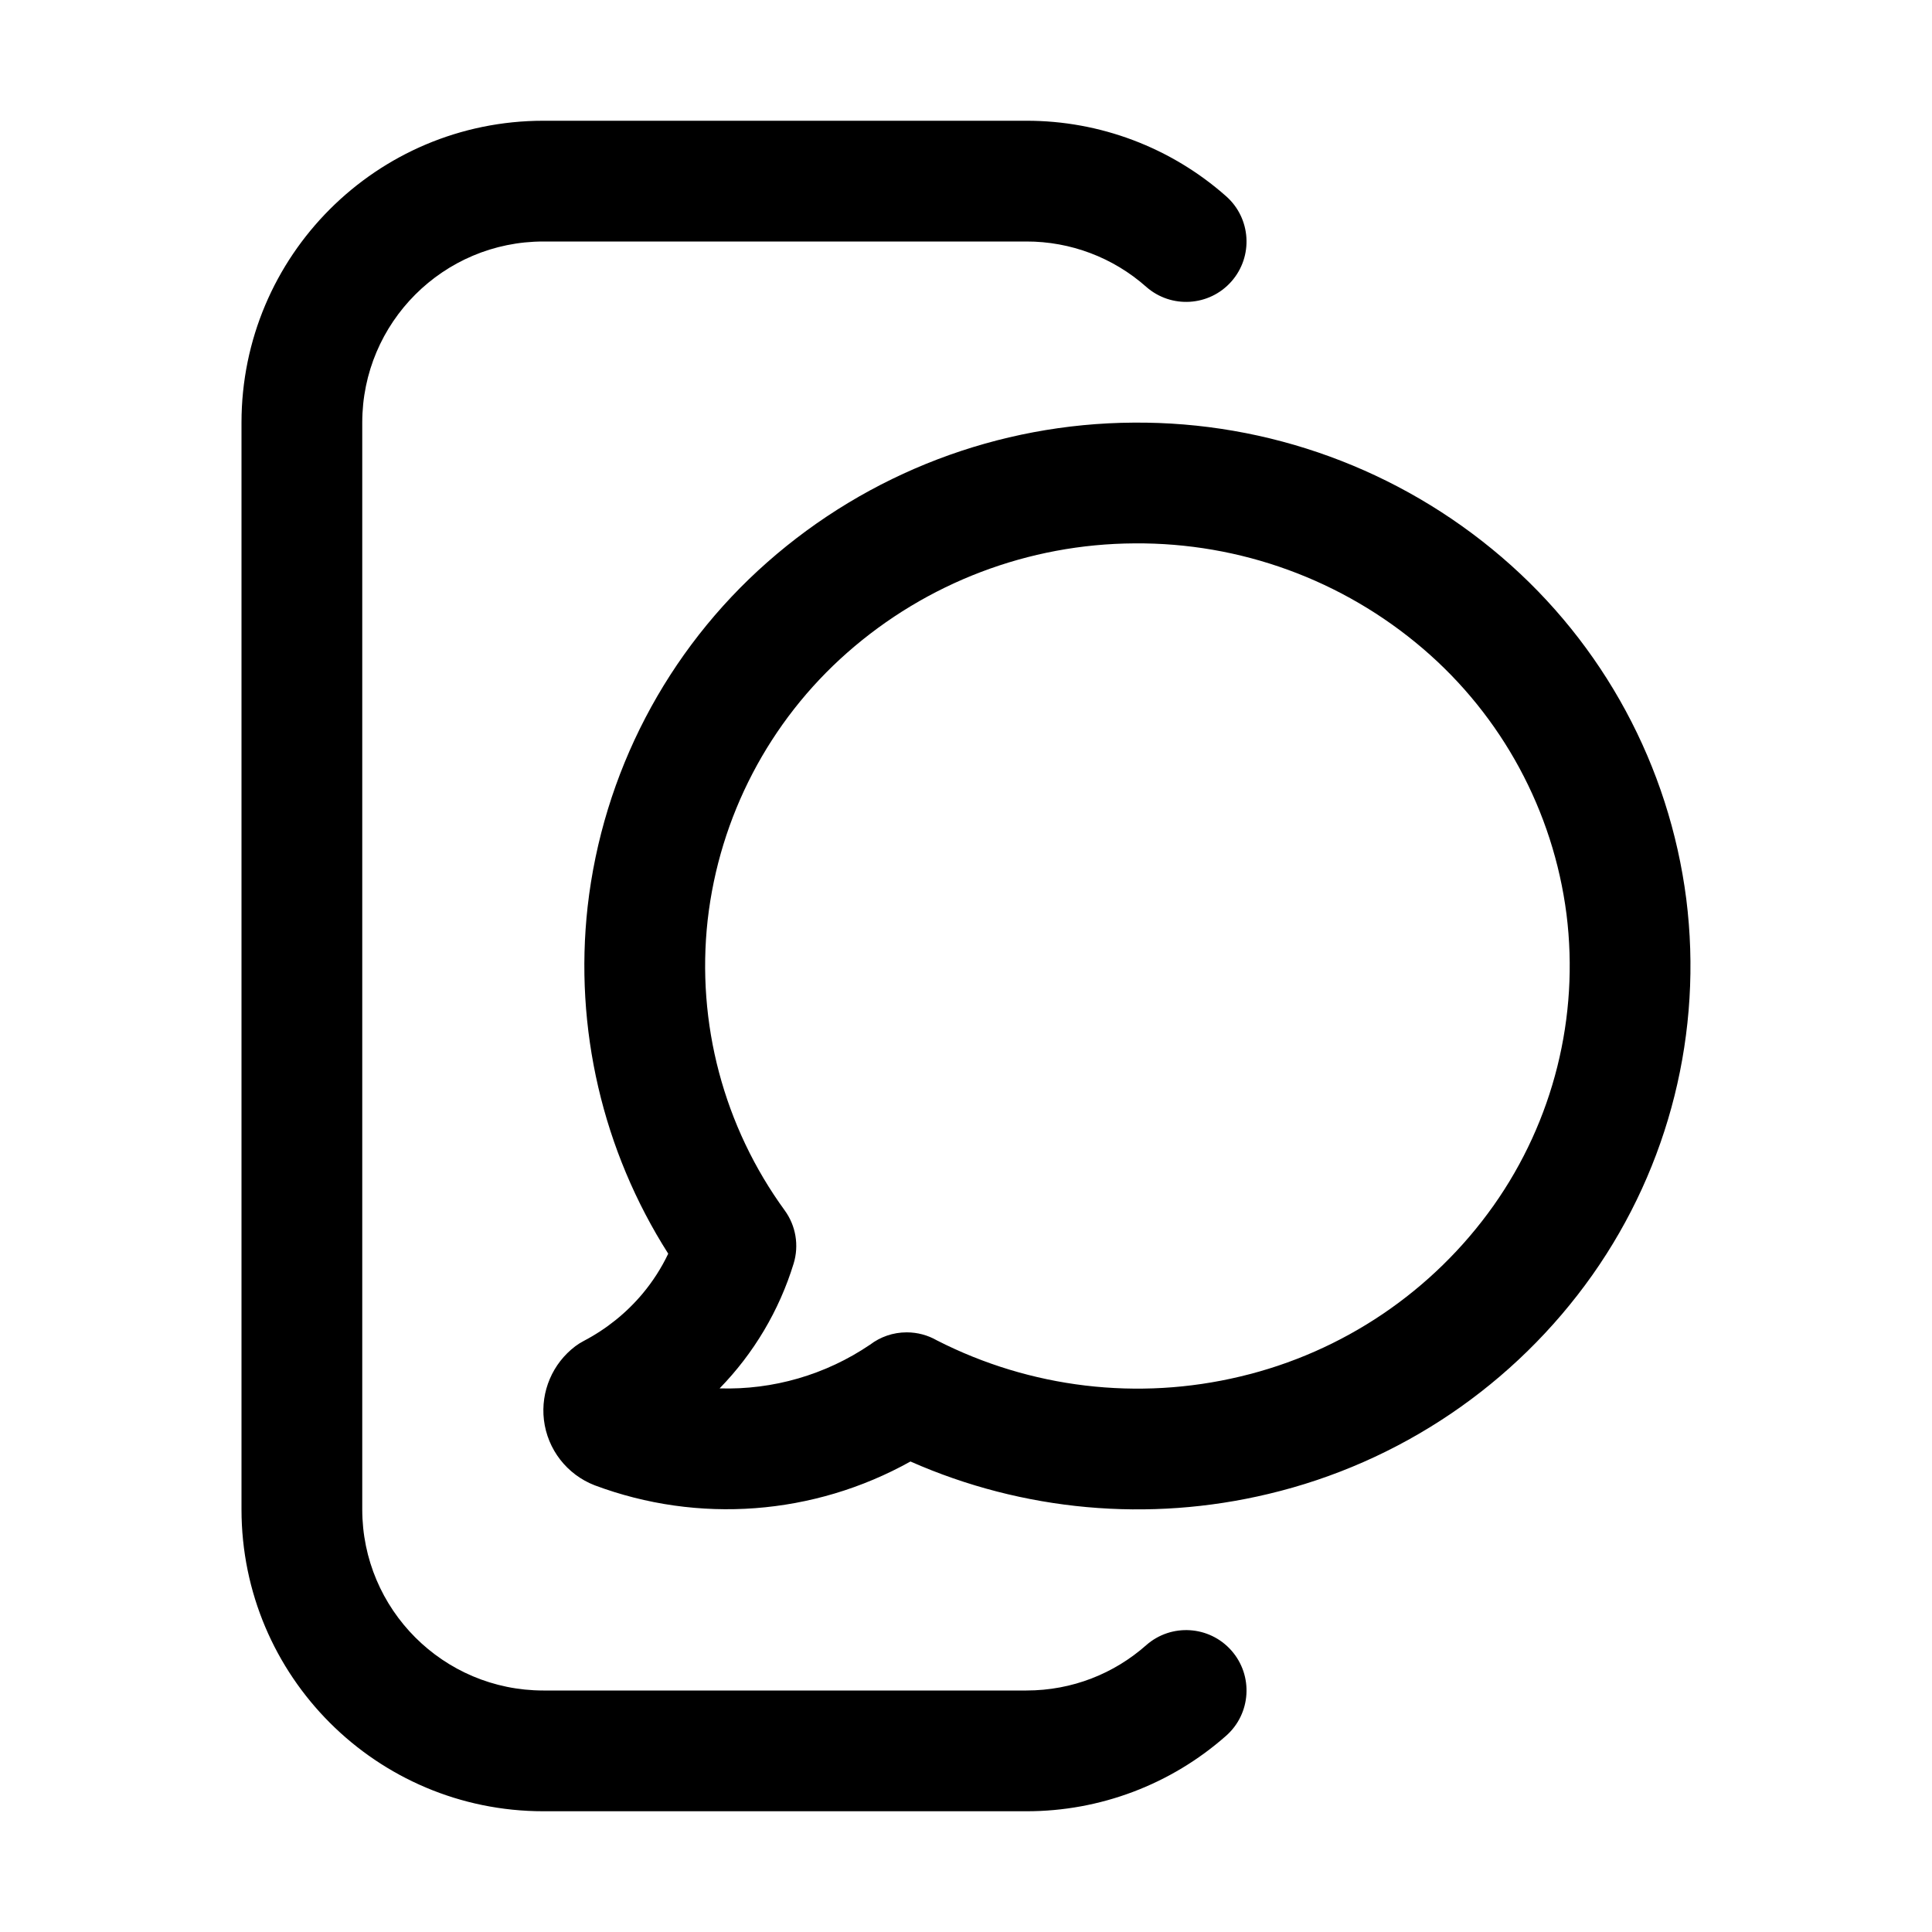
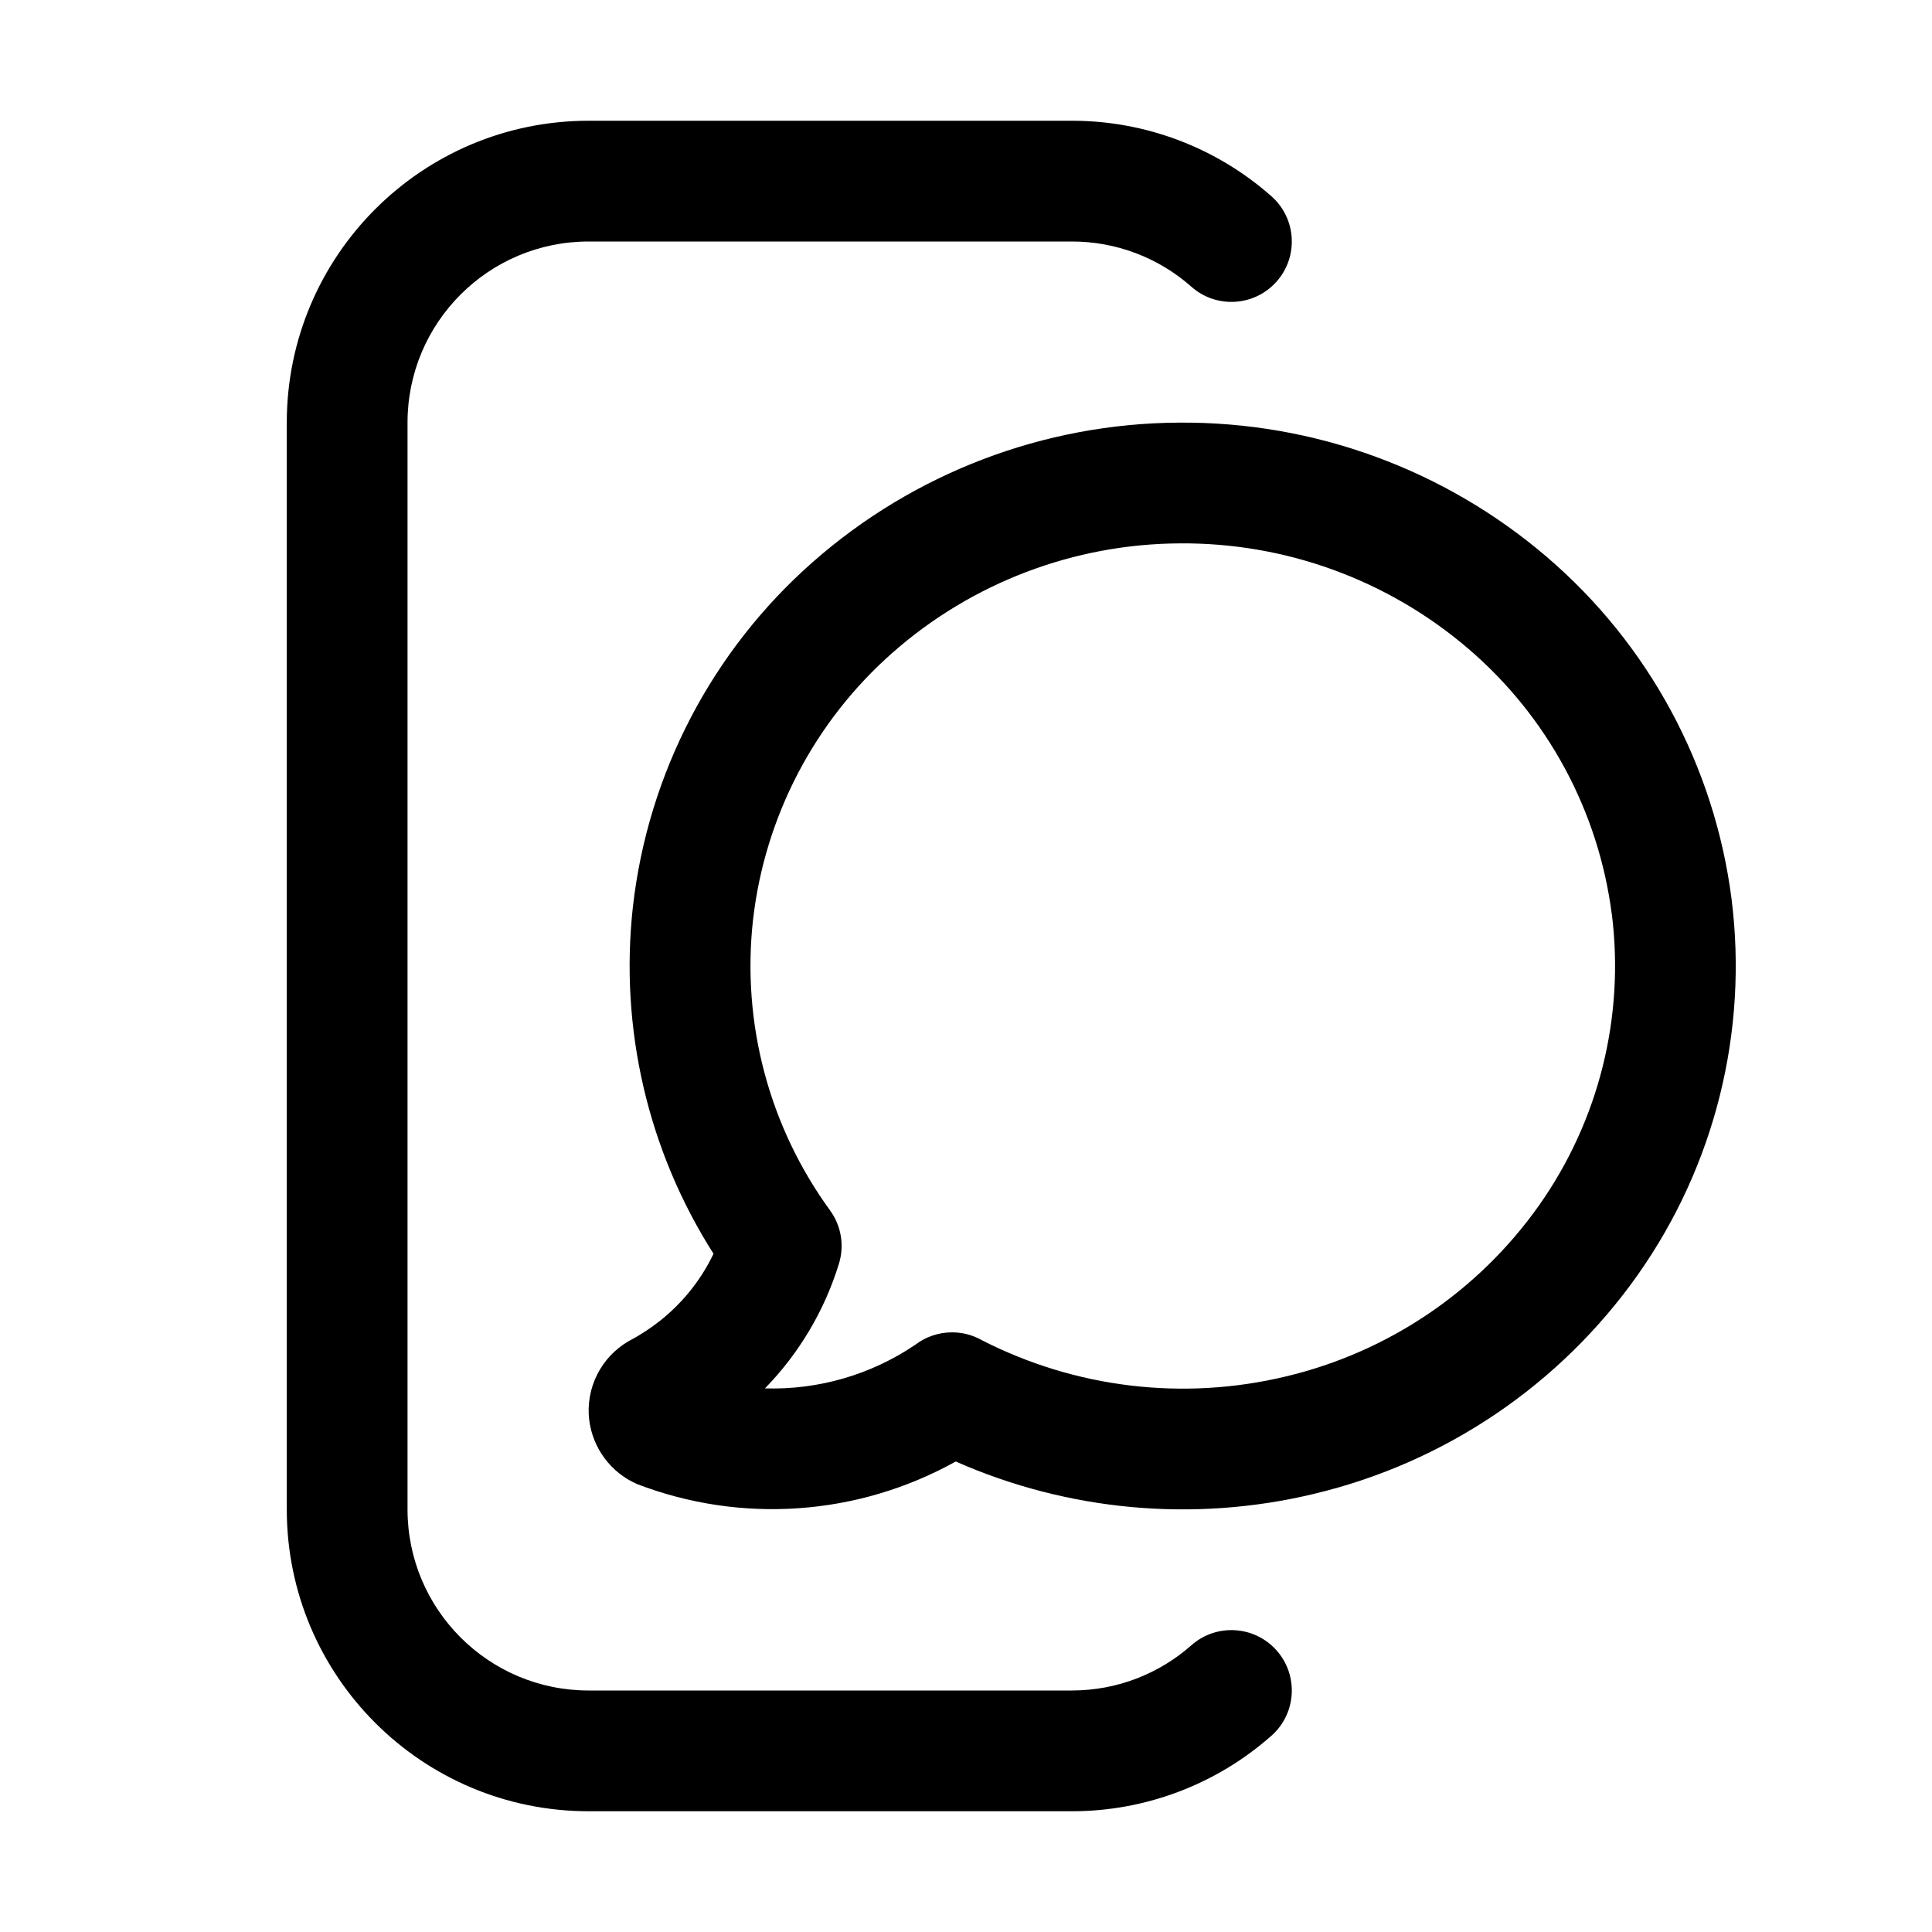
- <svg xmlns="http://www.w3.org/2000/svg" width="32" height="32">
-   <path fill-rule="evenodd" clip-rule="evenodd" d="M4 7a5 5 0 0 1 5-5h8a4.981 4.981 0 0 1 3.308 1.25 1 1 0 0 1-1.324 1.5A2.982 2.982 0 0 0 17 4H9a3 3 0 0 0-3 3v18a3 3 0 0 0 3 3h8c.762 0 1.455-.282 1.984-.75a1 1 0 1 1 1.324 1.5A4.985 4.985 0 0 1 17 30H9a5 5 0 0 1-5-5V7Z" />
-   <path fill-rule="evenodd" clip-rule="evenodd" d="M23.569 10.744A7.257 7.257 0 0 0 18.789 9a7.253 7.253 0 0 0-4.756 1.81 6.948 6.948 0 0 0-2.312 4.43 6.882 6.882 0 0 0 1.277 4.809 1 1 0 0 1 .147.88 5.11 5.11 0 0 1-1.226 2.067 4.21 4.21 0 0 0 2.492-.724c.17-.129.38-.204.606-.204h.002c.178 0 .349.047.497.132a7.307 7.307 0 0 0 5.028.599 7.164 7.164 0 0 0 4.195-2.832 6.879 6.879 0 0 0 1.207-4.826 6.953 6.953 0 0 0-2.377-4.397ZM15.08 24.207a9.312 9.312 0 0 0 5.93.537 9.165 9.165 0 0 0 5.365-3.626 8.879 8.879 0 0 0 1.555-6.228 8.953 8.953 0 0 0-3.057-5.662A9.257 9.257 0 0 0 18.774 7a9.253 9.253 0 0 0-6.066 2.313 8.948 8.948 0 0 0-2.975 5.704 8.874 8.874 0 0 0 1.335 5.748 3.125 3.125 0 0 1-.424.661c-.268.32-.599.587-.975.784a.99.99 0 0 0-.14.088 1.334 1.334 0 0 0-.52 1.22 1.33 1.33 0 0 0 .84 1.083 6.243 6.243 0 0 0 5.231-.394Z" />
+ <svg xmlns="http://www.w3.org/2000/svg" width="32" height="32" viewBox="0 0 32 32">
+   <path d="M9.75 2a5 5 0 0 0-5 5v18a5 5 0 0 0 5 5h8a4.985 4.985 0 0 0 3.308-1.25 1 1 0 0 0-1.324-1.5c-.53.468-1.223.75-1.984.75h-8a3 3 0 0 1-3-3V7a3 3 0 0 1 3-3h8a2.982 2.982 0 0 1 1.984.75 1 1 0 0 0 1.324-1.5A4.981 4.981 0 0 0 17.75 2h-8Zm12.01 22.744a9.312 9.312 0 0 1-5.93-.537 6.244 6.244 0 0 1-5.283.372 1.34 1.34 0 0 1-.788-1.061 1.328 1.328 0 0 1 .66-1.308c.376-.197.707-.463.975-.784.17-.203.312-.425.424-.66a8.874 8.874 0 0 1-1.335-5.749 8.948 8.948 0 0 1 2.975-5.704A9.253 9.253 0 0 1 19.524 7a9.257 9.257 0 0 1 6.1 2.228 8.953 8.953 0 0 1 3.056 5.662 8.879 8.879 0 0 1-1.555 6.228 9.165 9.165 0 0 1-5.365 3.626Zm4.936-9.603a6.953 6.953 0 0 0-2.377-4.397A7.257 7.257 0 0 0 19.54 9a7.253 7.253 0 0 0-4.756 1.81 6.948 6.948 0 0 0-2.312 4.43 6.881 6.881 0 0 0 1.277 4.809 1 1 0 0 1 .147.88 5.11 5.11 0 0 1-1.226 2.067 4.21 4.21 0 0 0 2.492-.724c.17-.129.38-.204.606-.204h.002c.178 0 .349.047.497.132a7.307 7.307 0 0 0 5.028.599 7.164 7.164 0 0 0 4.195-2.832 6.879 6.879 0 0 0 1.207-4.826Z" />
</svg>
